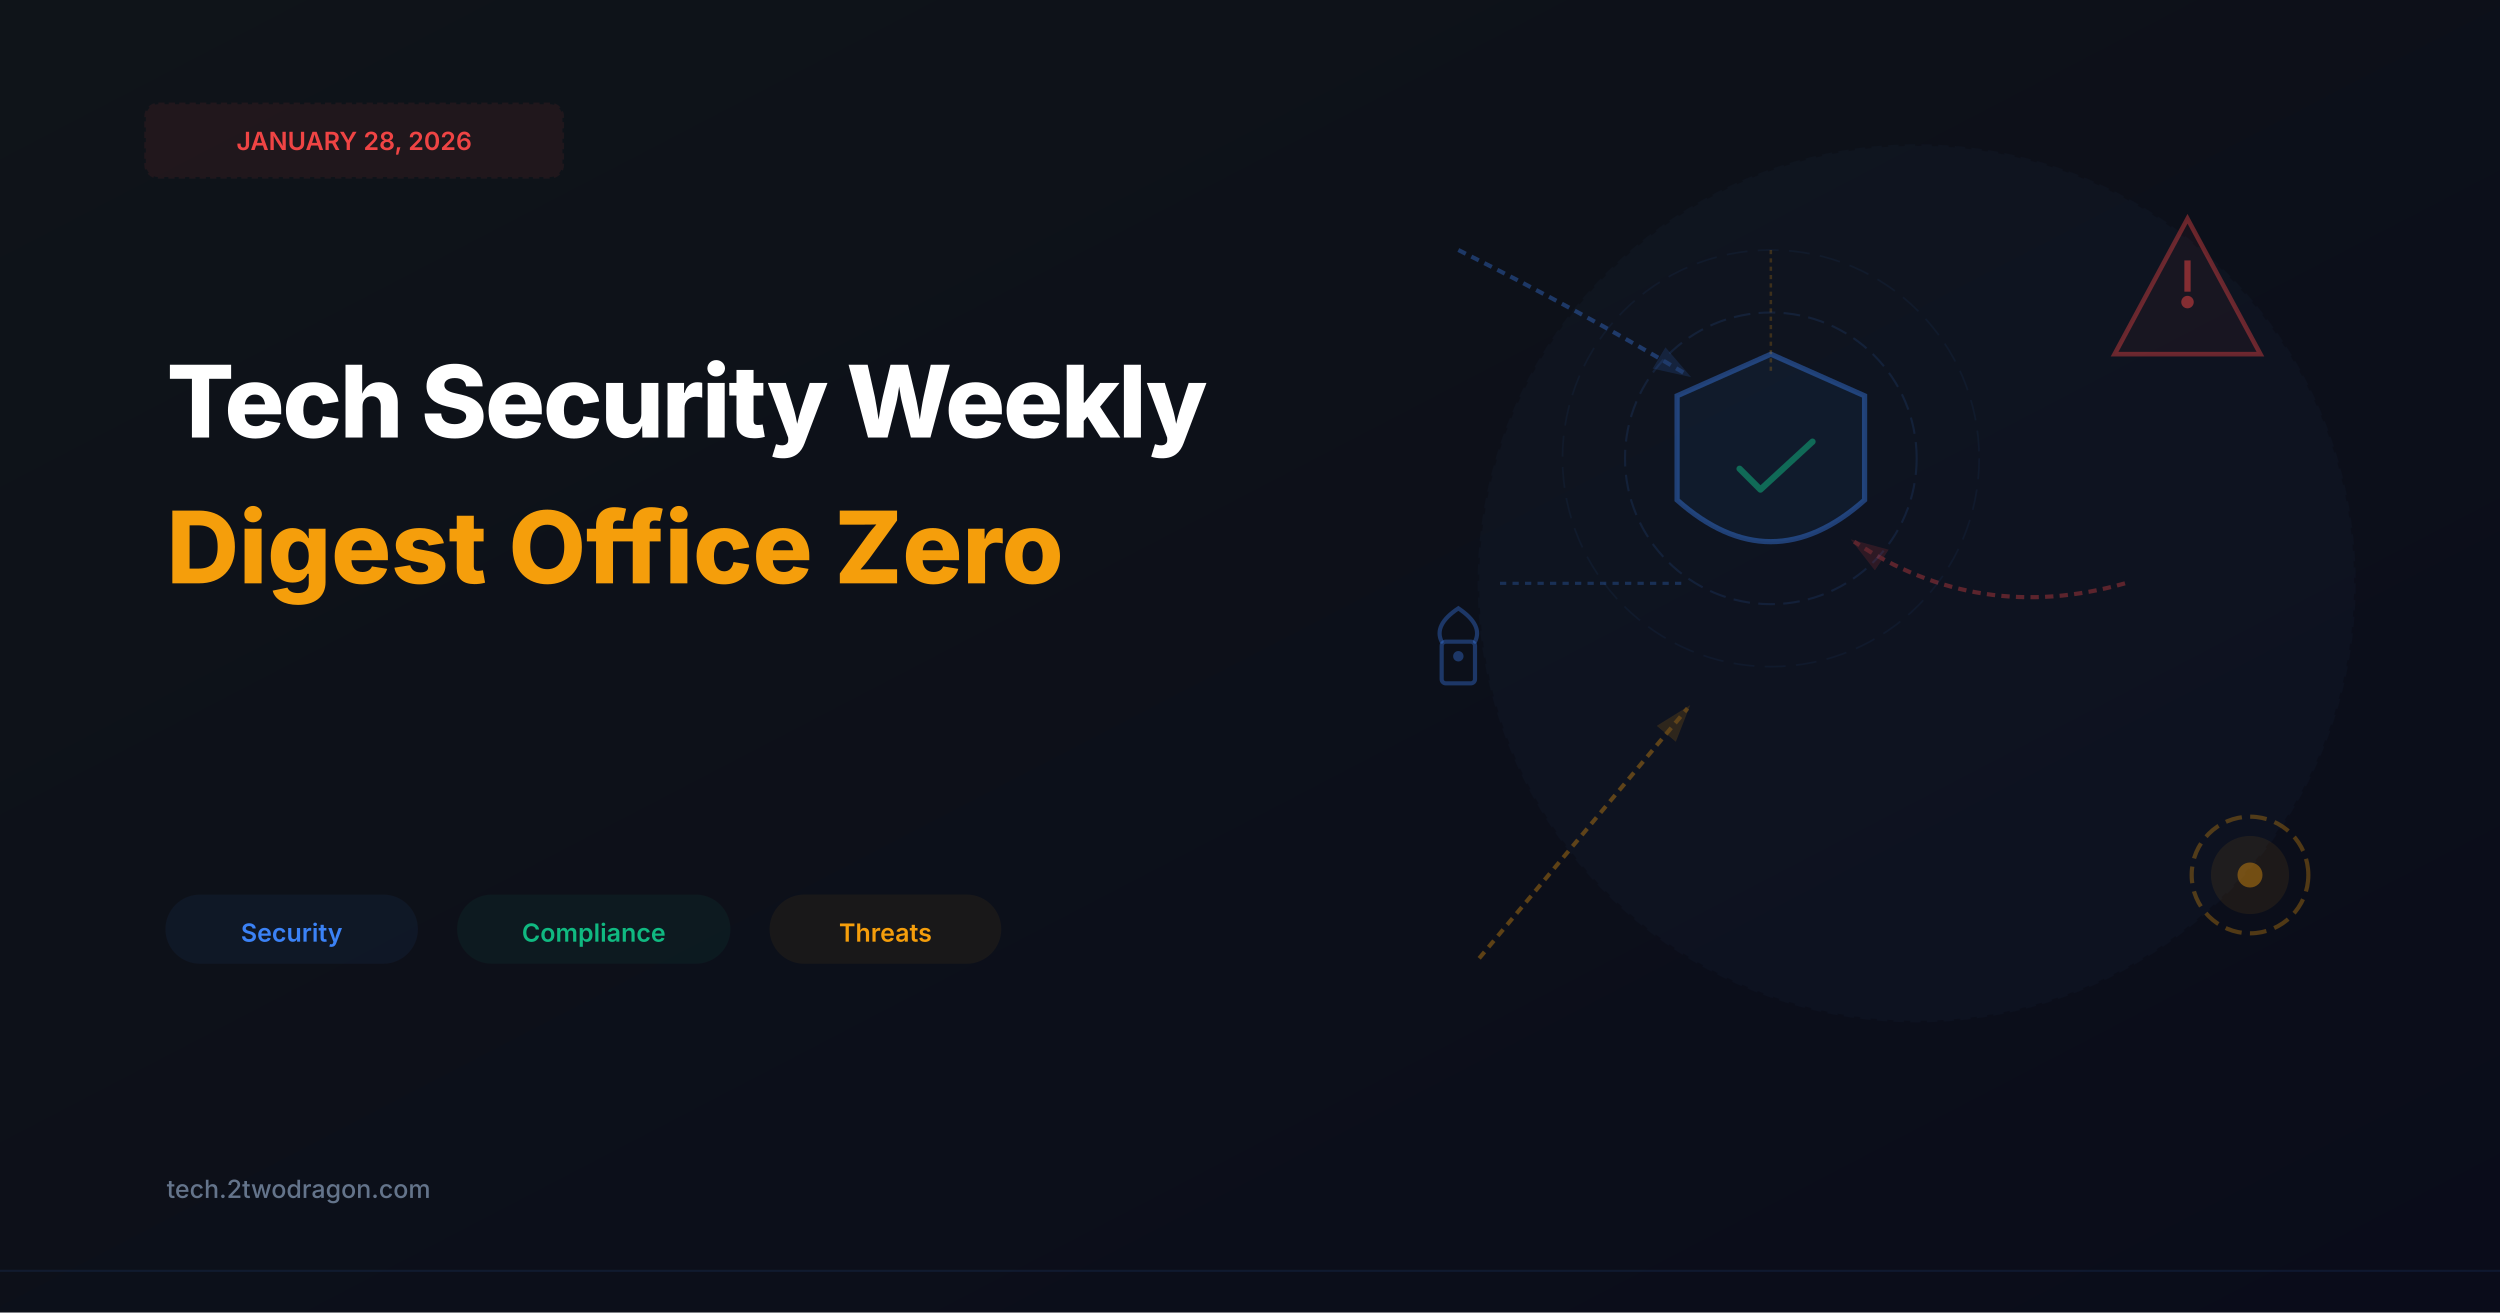
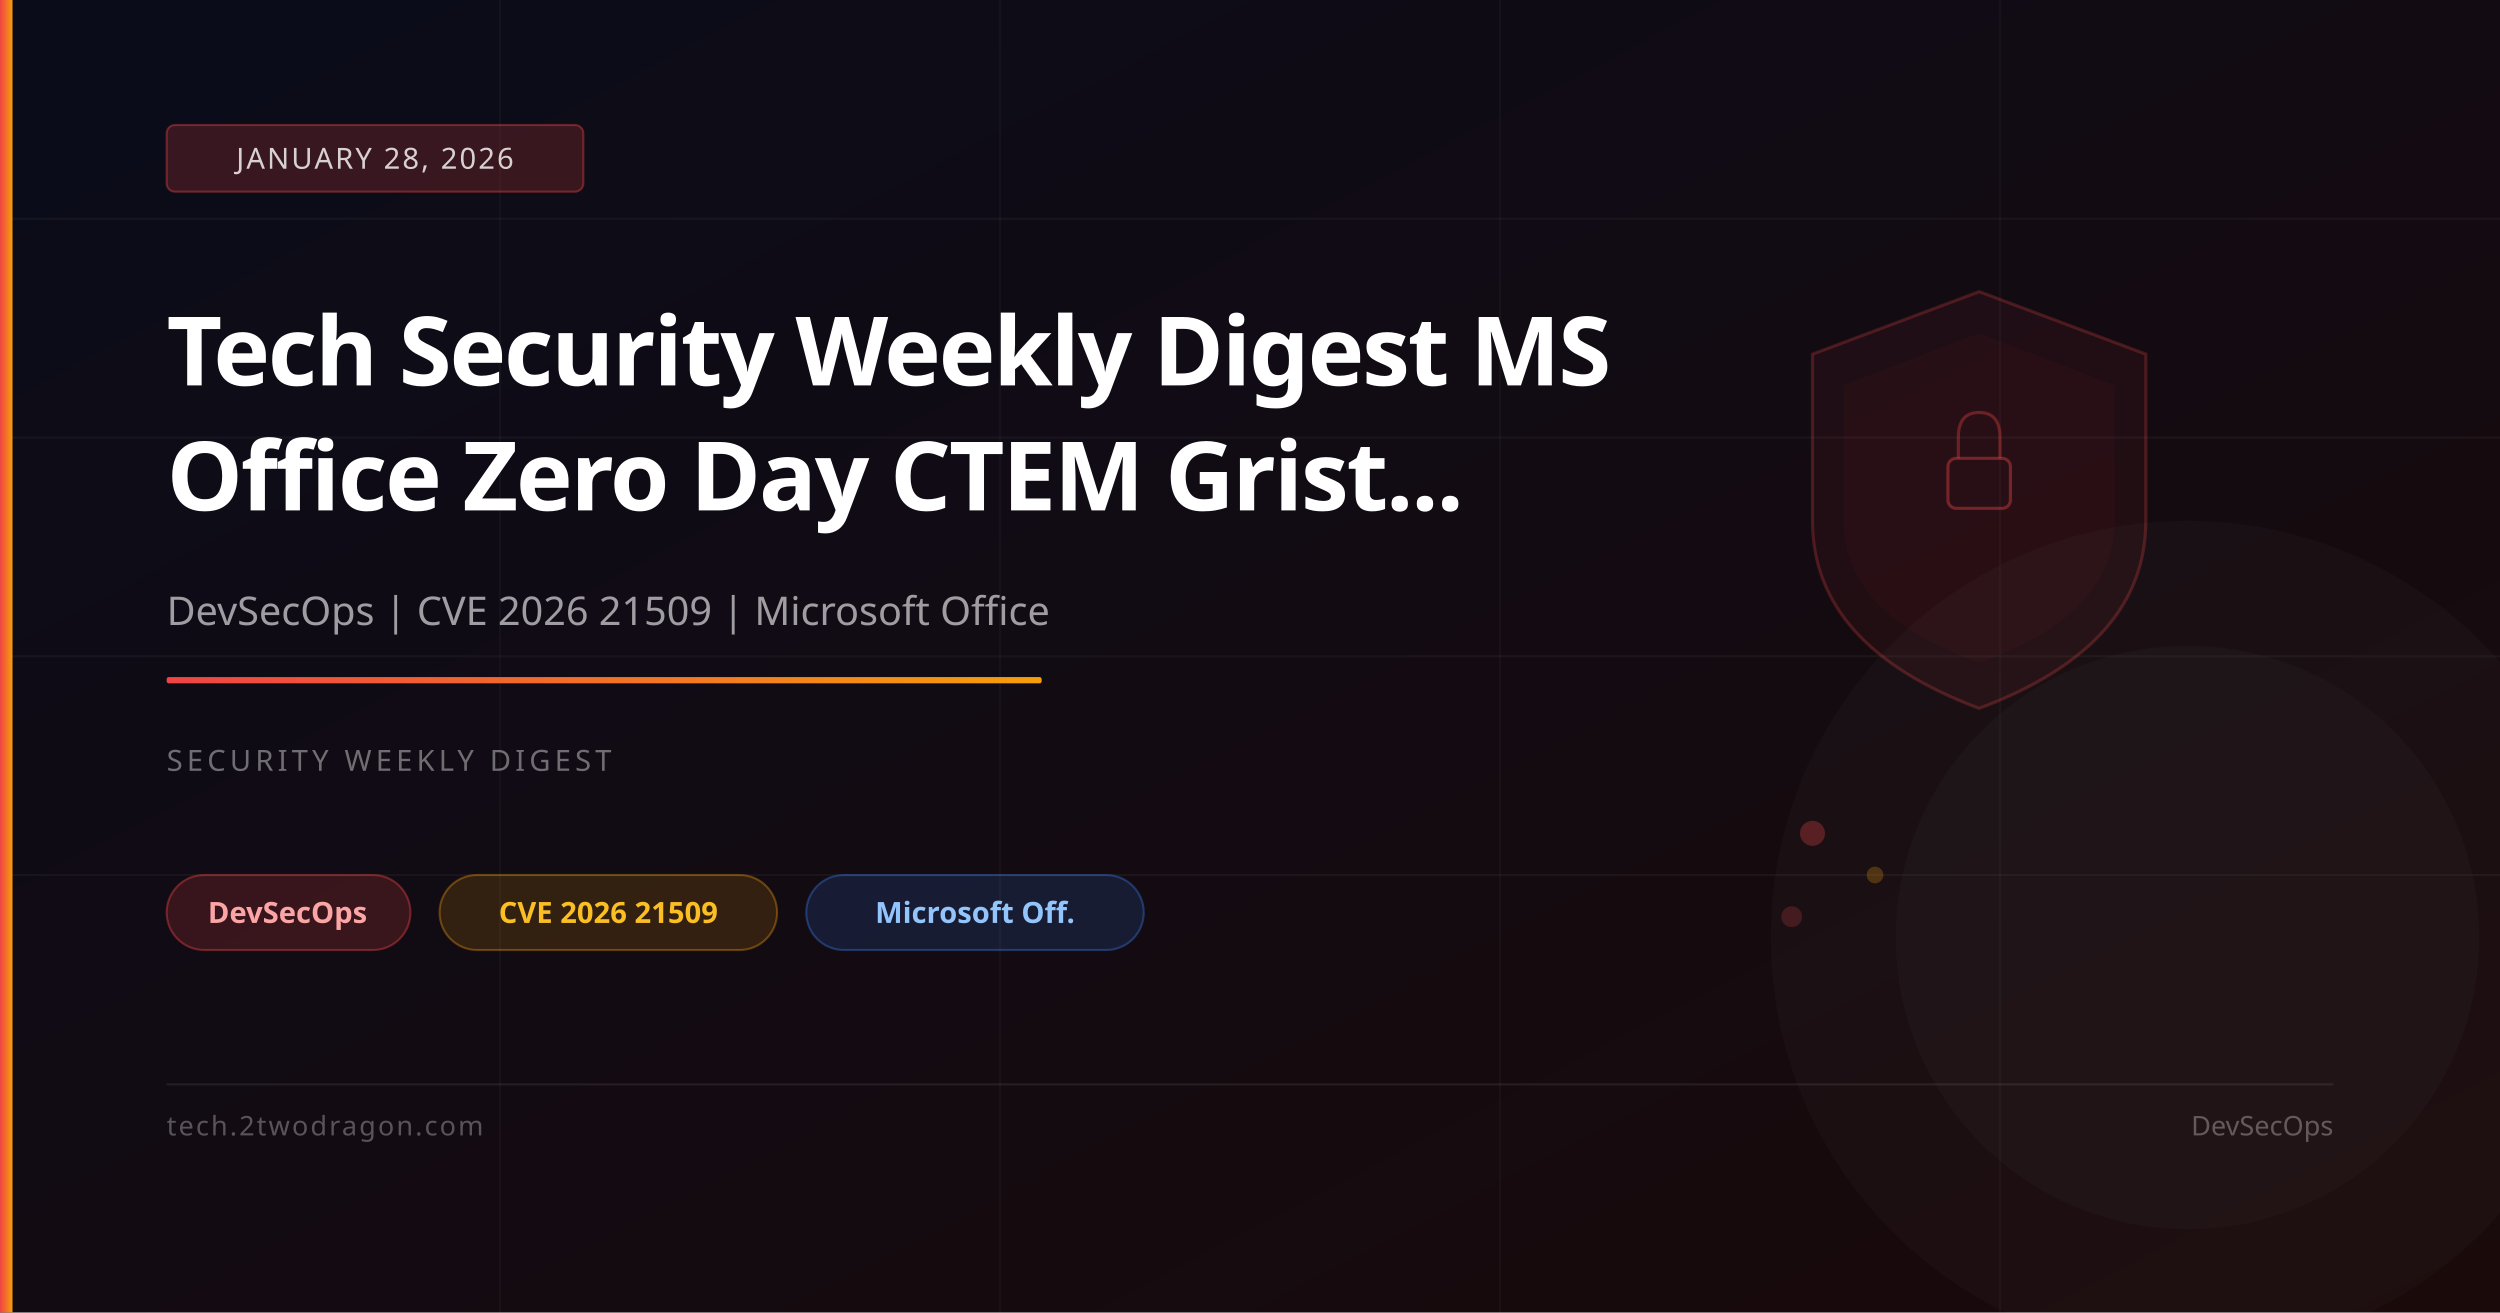
- <svg xmlns="http://www.w3.org/2000/svg" viewBox="0 0 1200 630" width="None" height="None">
+ <svg xmlns="http://www.w3.org/2000/svg" viewBox="0 0 1200 630" width="1200" height="630">
  <defs>
-     <linearGradient id="bgGradient" x1="0%" y1="0%" x2="100%" y2="100%">
-       <stop offset="0%" style="stop-color:#0f1419;stop-opacity:1" />
-       <stop offset="100%" style="stop-color:#0a0c1a;stop-opacity:1" />
+     <linearGradient id="bg" x1="0%" y1="0%" x2="100%" y2="100%">
+       <stop offset="0%" stop-color="#0a0c1a" />
+       <stop offset="100%" stop-color="#1a0a0a" />
    </linearGradient>
-     <filter id="glow">
-       <feGaussianBlur stdDeviation="2" result="coloredBlur" />
-       <feMerge>
-         <feMergeNode in="coloredBlur" />
-         <feMergeNode in="SourceGraphic" />
-       </feMerge>
-     </filter>
+     <linearGradient id="accent" x1="0%" y1="0%" x2="100%" y2="0%">
+       <stop offset="0%" stop-color="#ef4444" />
+       <stop offset="100%" stop-color="#f59e0b" />
+     </linearGradient>
  </defs>
-   <rect width="1200" height="630" fill="url(#bgGradient)" />
-   <rect x="70" y="50" width="200" height="35" rx="6" fill="#ef4444" opacity="0.08" stroke="#ef4444" stroke-width="1.5" stroke-dasharray="3,2" />
-   <text x="170" y="72" font-family="Inter, sans-serif" font-size="12" font-weight="600" fill="#ef4444" text-anchor="middle">JANUARY 28, 2026</text>
-   <text x="80" y="210" font-family="Inter, sans-serif" font-size="48" font-weight="800" fill="#ffffff" letter-spacing="-1">Tech Security Weekly</text>
-   <text x="80" y="280" font-family="Inter, sans-serif" font-size="48" font-weight="800" fill="#f59e0b">Digest Office Zero</text>
-   <g id="tags">
-     <rect x="80" y="430" width="120" height="32" rx="16" fill="#3b82f6" opacity="0.06" stroke="#3b82f6" stroke-width="1.2" />
-     <text x="140" y="452" font-family="Inter, sans-serif" font-size="12" font-weight="600" fill="#3b82f6" text-anchor="middle">Security</text>
-     <rect x="220" y="430" width="130" height="32" rx="16" fill="#10b981" opacity="0.06" stroke="#10b981" stroke-width="1.2" />
-     <text x="285" y="452" font-family="Inter, sans-serif" font-size="12" font-weight="600" fill="#10b981" text-anchor="middle">Compliance</text>
-     <rect x="370" y="430" width="110" height="32" rx="16" fill="#f59e0b" opacity="0.06" stroke="#f59e0b" stroke-width="1.2" />
-     <text x="425" y="452" font-family="Inter, sans-serif" font-size="12" font-weight="600" fill="#f59e0b" text-anchor="middle">Threats</text>
-   </g>
-   <text x="80" y="575" font-family="Inter, sans-serif" font-size="12" font-weight="500" fill="#64748b">tech.2twodragon.com</text>
-   <g id="security-scene">
-     <circle cx="920" cy="280" r="210" fill="#3b82f6" opacity="0.03" stroke="#3b82f6" stroke-width="1.5" stroke-dasharray="5,3" />
-     <g transform="translate(850, 220)">
-       <path d="M 0 -50 L 45 -30 L 45 20 Q 0 60 -45 20 L -45 -30 Z" fill="none" stroke="#3b82f6" stroke-width="2.5" opacity="0.4" />
-       <path d="M 0 -50 L 45 -30 L 45 20 Q 0 60 -45 20 L -45 -30 Z" fill="#3b82f6" opacity="0.06" />
-       <path d="M -15 5 L -5 15 L 20 -8" stroke="#10b981" stroke-width="3" fill="none" stroke-linecap="round" stroke-linejoin="round" opacity="0.5" />
-     </g>
-     <defs>
-       <marker id="arrowBlue" markerWidth="10" markerHeight="10" refX="8" refY="3" orient="auto" markerUnits="strokeWidth">
-         <path d="M0,0 L0,6 L9,3 z" fill="#3b82f6" opacity="0.4" />
-       </marker>
-       <marker id="arrowOrange" markerWidth="10" markerHeight="10" refX="8" refY="3" orient="auto" markerUnits="strokeWidth">
-         <path d="M0,0 L0,6 L9,3 z" fill="#f59e0b" opacity="0.4" />
-       </marker>
-       <marker id="arrowRed" markerWidth="10" markerHeight="10" refX="8" refY="3" orient="auto" markerUnits="strokeWidth">
-         <path d="M0,0 L0,6 L9,3 z" fill="#ef4444" opacity="0.4" />
-       </marker>
-     </defs>
-     <path d="M 700 120 Q 760 150 810 180" stroke="#3b82f6" stroke-width="2" fill="none" opacity="0.35" marker-end="url(#arrowBlue)" stroke-dasharray="4,3" />
-     <path d="M 710 460 Q 760 400 810 340" stroke="#f59e0b" stroke-width="2" fill="none" opacity="0.35" marker-end="url(#arrowOrange)" stroke-dasharray="4,3" />
-     <path d="M 1020 280 Q 950 300 890 260" stroke="#ef4444" stroke-width="2" fill="none" opacity="0.35" marker-end="url(#arrowRed)" stroke-dasharray="4,3" />
-     <g transform="translate(1050, 140)">
-       <path d="M 0 -35 L 35 30 L -35 30 Z" fill="none" stroke="#ef4444" stroke-width="2.2" opacity="0.4" />
-       <path d="M 0 -35 L 35 30 L -35 30 Z" fill="#ef4444" opacity="0.05" />
-       <circle cx="0" cy="5" r="3" fill="#ef4444" opacity="0.5" />
-       <rect x="-1.5" y="-15" width="3" height="15" fill="#ef4444" opacity="0.5" />
-     </g>
-     <g transform="translate(1080, 420)">
-       <circle cx="0" cy="0" r="28" fill="none" stroke="#f59e0b" stroke-width="2" opacity="0.3" stroke-dasharray="8,4" />
-       <circle cx="0" cy="0" r="18" fill="#f59e0b" opacity="0.08" stroke="#f59e0b" stroke-width="1.5" />
-       <circle cx="0" cy="0" r="6" fill="#f59e0b" opacity="0.4" />
-     </g>
-     <g transform="translate(700, 300)">
-       <rect x="-8" y="8" width="16" height="20" rx="2" fill="none" stroke="#3b82f6" stroke-width="2" opacity="0.35" />
-       <path d="M -8 8 Q -12 0 0 -8 Q 12 0 8 8" fill="none" stroke="#3b82f6" stroke-width="2" opacity="0.35" stroke-linecap="round" />
-       <circle cx="0" cy="15" r="2.5" fill="#3b82f6" opacity="0.35" />
-     </g>
-     <line x1="720" y1="280" x2="810" y2="280" stroke="#3b82f6" stroke-width="1.5" opacity="0.25" stroke-dasharray="3,3" />
-     <line x1="850" y1="120" x2="850" y2="180" stroke="#f59e0b" stroke-width="1.2" opacity="0.2" stroke-dasharray="2,2" />
-     <circle cx="850" cy="220" r="70" fill="none" stroke="#3b82f6" stroke-width="1" opacity="0.12" stroke-dasharray="8,4" />
-     <circle cx="850" cy="220" r="100" fill="none" stroke="#3b82f6" stroke-width="0.8" opacity="0.06" stroke-dasharray="10,5" />
-   </g>
-   <line x1="0" y1="610" x2="1200" y2="610" stroke="#3b82f6" stroke-width="1" opacity="0.1" />
+   <rect width="1200" height="630" fill="url(#bg)" />
+   <line x1="0" y1="105" x2="1200" y2="105" stroke="rgba(255,255,255,0.04)" stroke-width="1" />
+   <line x1="0" y1="210" x2="1200" y2="210" stroke="rgba(255,255,255,0.04)" stroke-width="1" />
+   <line x1="0" y1="315" x2="1200" y2="315" stroke="rgba(255,255,255,0.04)" stroke-width="1" />
+   <line x1="0" y1="420" x2="1200" y2="420" stroke="rgba(255,255,255,0.04)" stroke-width="1" />
+   <line x1="240" y1="0" x2="240" y2="630" stroke="rgba(255,255,255,0.03)" stroke-width="1" />
+   <line x1="480" y1="0" x2="480" y2="630" stroke="rgba(255,255,255,0.03)" stroke-width="1" />
+   <line x1="720" y1="0" x2="720" y2="630" stroke="rgba(255,255,255,0.03)" stroke-width="1" />
+   <line x1="960" y1="0" x2="960" y2="630" stroke="rgba(255,255,255,0.03)" stroke-width="1" />
+   <path d="M950,140 L1030,170 L1030,250 Q1030,310 950,340 Q870,310 870,250 L870,170 Z" fill="rgba(239,68,68,0.06)" stroke="rgba(239,68,68,0.25)" stroke-width="1.5" />
+   <path d="M950,160 L1015,185 L1015,250 Q1015,295 950,318 Q885,295 885,250 L885,185 Z" fill="rgba(239,68,68,0.04)" />
+   <rect x="935" y="220" width="30" height="24" rx="4" fill="none" stroke="rgba(239,68,68,0.4)" stroke-width="1.5" />
+   <path d="M940,220 L940,210 Q940,198 950,198 Q960,198 960,210 L960,220" fill="none" stroke="rgba(239,68,68,0.35)" stroke-width="1.5" />
+   <circle cx="870" cy="400" r="6" fill="rgba(239,68,68,0.3)" />
+   <circle cx="900" cy="420" r="4" fill="rgba(245,158,11,0.25)" />
+   <circle cx="860" cy="440" r="5" fill="rgba(239,68,68,0.2)" />
+   <circle cx="1050" cy="450" r="200" fill="rgba(255,255,255,0.02)" />
+   <circle cx="1050" cy="450" r="140" fill="rgba(255,255,255,0.02)" />
+   <rect x="0" y="0" width="6" height="630" fill="url(#accent)" />
+   <rect x="80" y="60" width="200" height="32" rx="4" fill="rgba(239,68,68,0.2)" stroke="rgba(239,68,68,0.4)" stroke-width="1" />
+   <text x="180" y="81" font-family="system-ui,sans-serif" font-size="14" fill="rgba(255,255,255,0.8)" text-anchor="middle" letter-spacing="1">JANUARY 28, 2026</text>
+   <text x="80" y="185" font-family="system-ui,sans-serif" font-size="46" font-weight="700" fill="white" letter-spacing="-1">Tech Security Weekly Digest MS</text>
+   <text x="80" y="245" font-family="system-ui,sans-serif" font-size="46" font-weight="700" fill="white" letter-spacing="-1">Office Zero Day CTEM Grist...</text>
+   <text x="80" y="300" font-family="system-ui,sans-serif" font-size="19" fill="rgba(255,255,255,0.6)">DevSecOps | CVE 2026 21509 | Microsoft Office</text>
+   <rect x="80" y="325" width="420" height="3" rx="1" fill="url(#accent)" />
+   <text x="80" y="370" font-family="system-ui,sans-serif" font-size="14" fill="rgba(255,255,255,0.4)" letter-spacing="2">SECURITY WEEKLY DIGEST</text>
+   <rect x="80" y="420" width="117" height="36" rx="18" fill="rgba(239,68,68,0.18)" stroke="rgba(239,68,68,0.4)" stroke-width="1" />
+   <text x="138" y="443" font-family="system-ui,sans-serif" font-size="14" fill="#fca5a5" text-anchor="middle" font-weight="600">DevSecOps</text>
+   <rect x="211" y="420" width="162" height="36" rx="18" fill="rgba(245,158,11,0.15)" stroke="rgba(245,158,11,0.35)" stroke-width="1" />
+   <text x="292" y="443" font-family="system-ui,sans-serif" font-size="14" fill="#fbbf24" text-anchor="middle" font-weight="600">CVE 2026 21509</text>
+   <rect x="387" y="420" width="162" height="36" rx="18" fill="rgba(59,130,246,0.15)" stroke="rgba(59,130,246,0.35)" stroke-width="1" />
+   <text x="468" y="443" font-family="system-ui,sans-serif" font-size="14" fill="#93c5fd" text-anchor="middle" font-weight="600">Microsoft Off.</text>
+   <rect x="80" y="520" width="1040" height="1" fill="rgba(255,255,255,0.08)" />
+   <text x="80" y="545" font-family="system-ui,sans-serif" font-size="13" fill="rgba(255,255,255,0.3)" letter-spacing="1">tech.2twodragon.com</text>
+   <text x="1120" y="545" font-family="system-ui,sans-serif" font-size="13" fill="rgba(255,255,255,0.3)" text-anchor="end">DevSecOps</text>
</svg>
